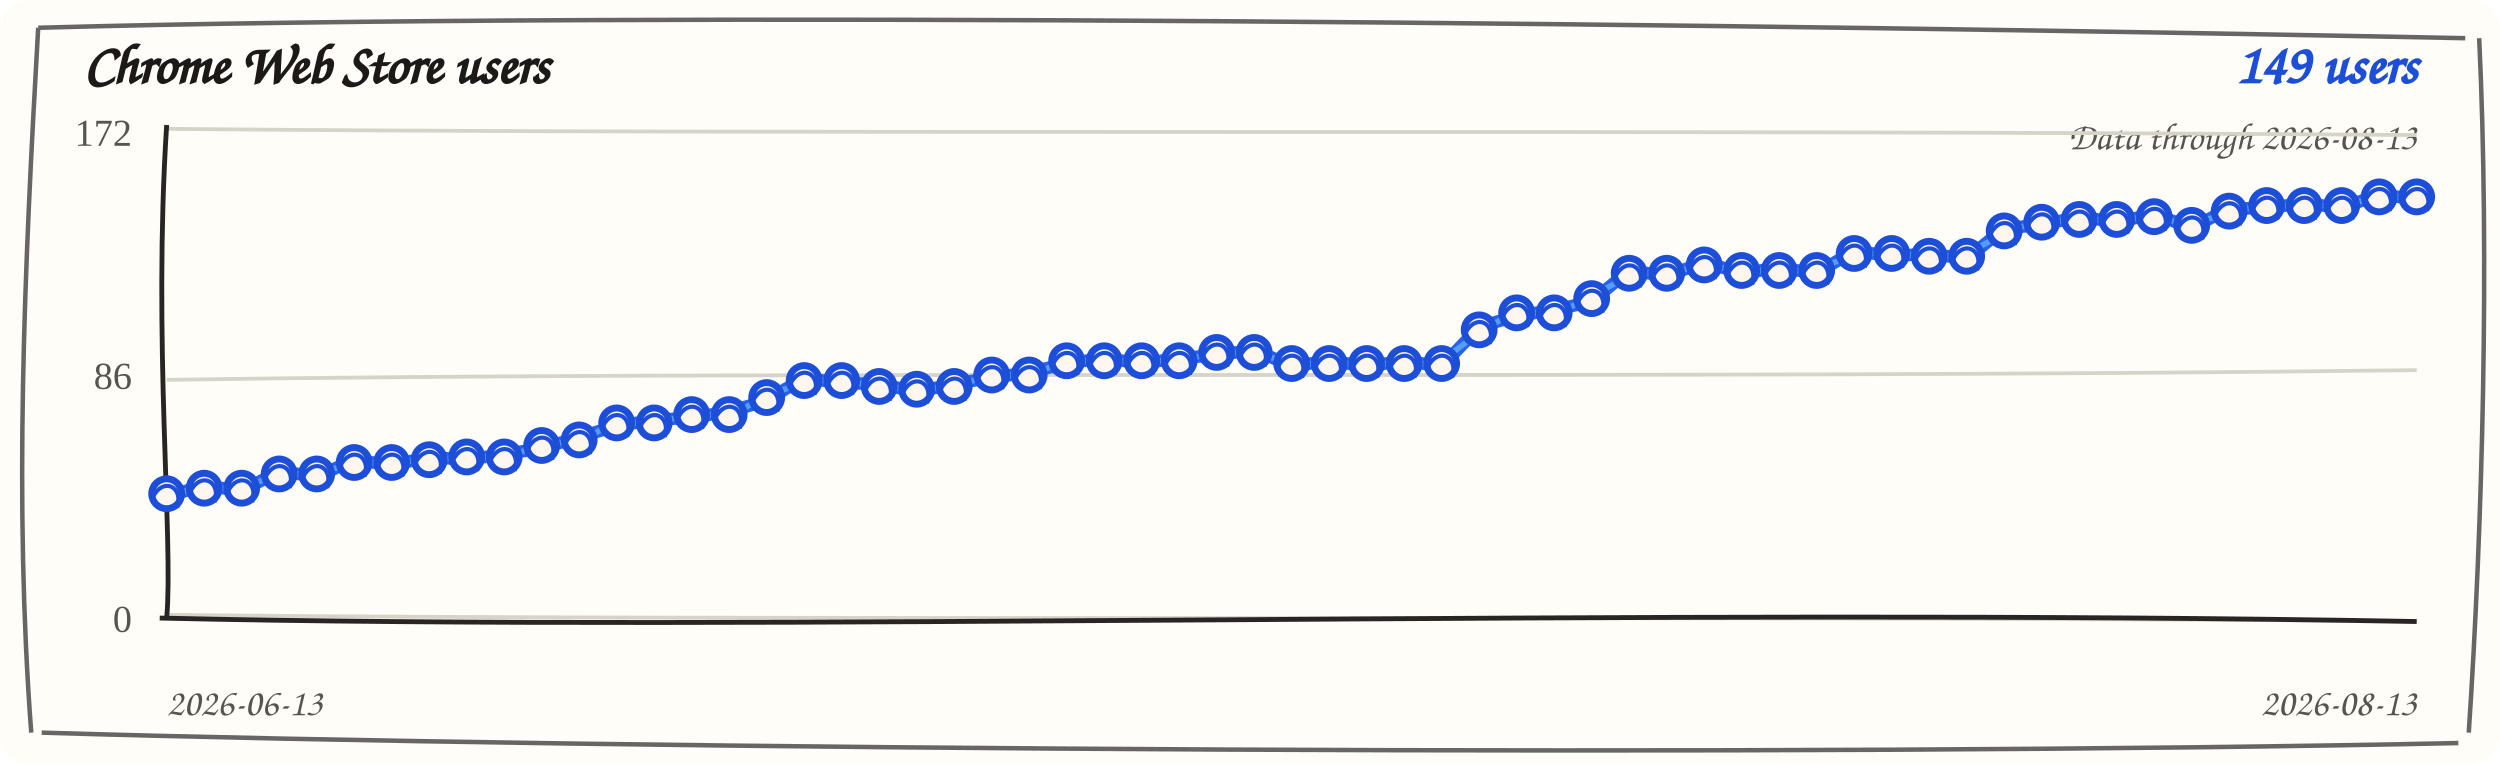
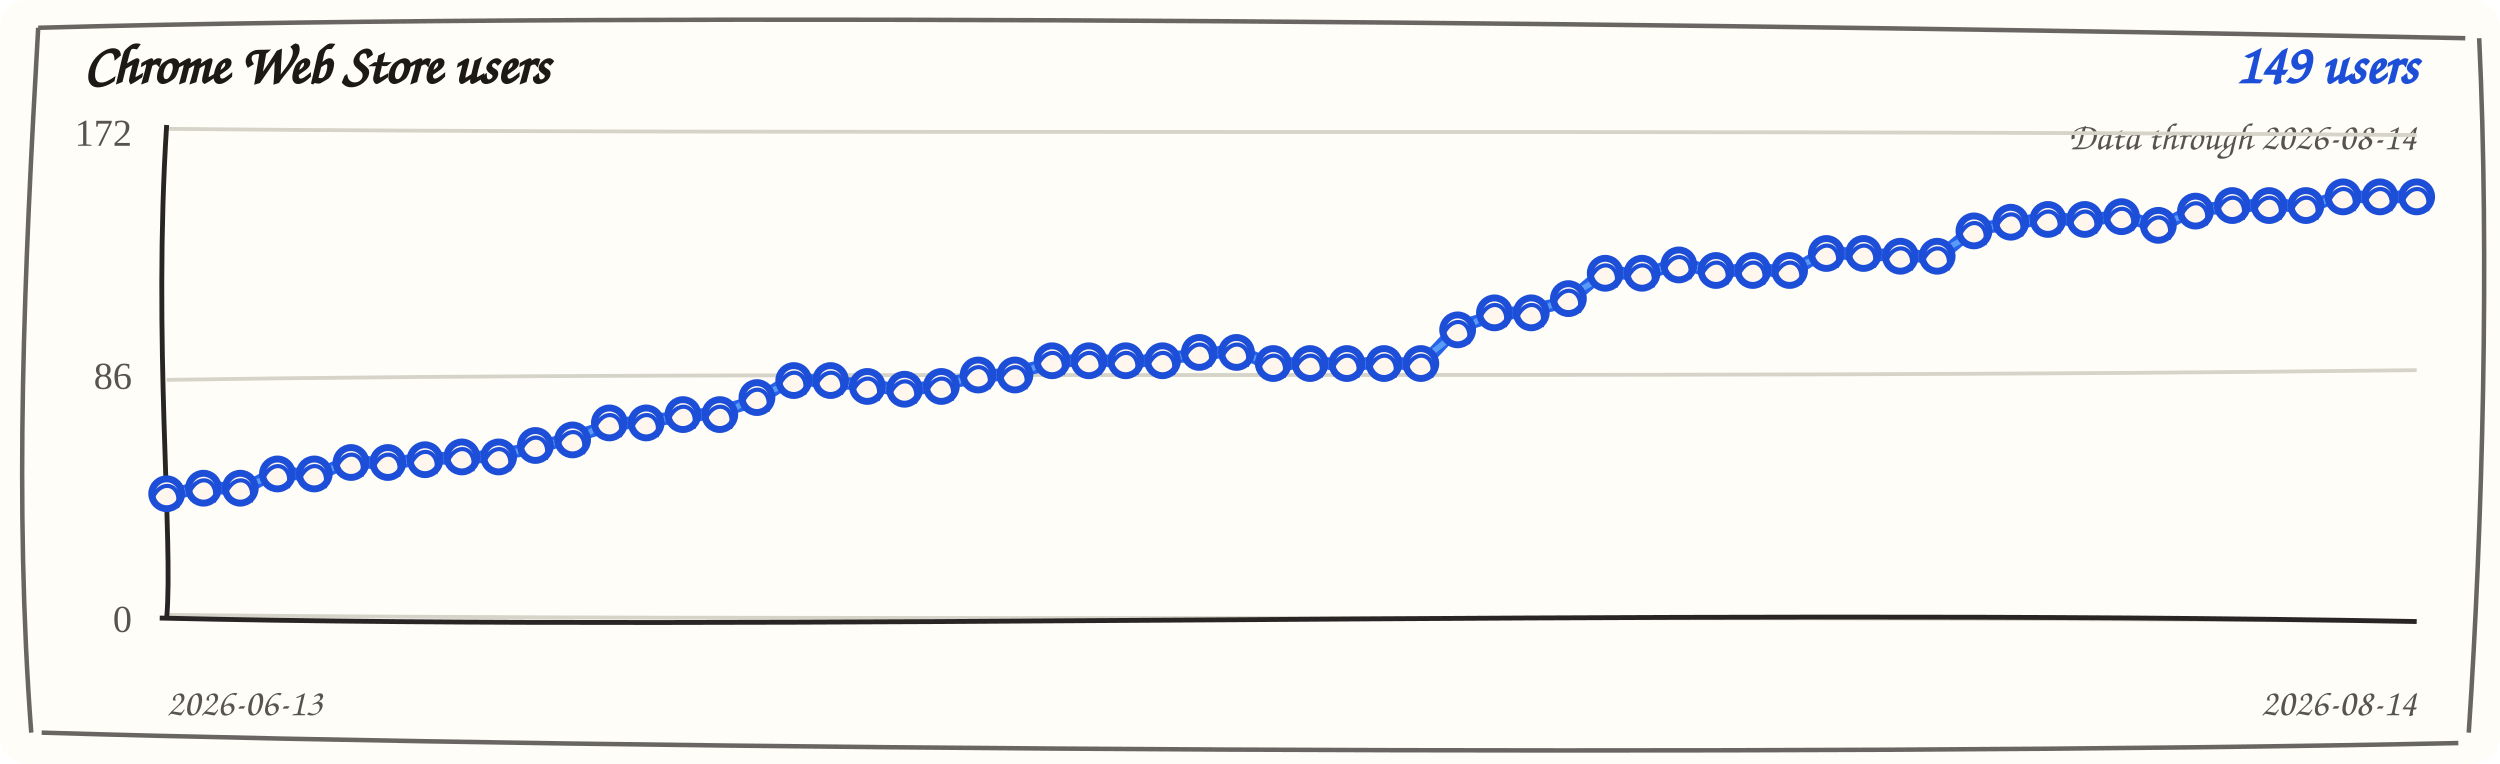
<svg xmlns="http://www.w3.org/2000/svg" width="720" height="220" viewBox="0 0 720 220" role="img" aria-label="Chrome Web Store users trend">
  <rect width="720" height="220" rx="8" fill="#fffdf7" />
  <path d="M 11 8 C 190 3, 512 7, 710 11 M 714 11 C 717 74, 715 151, 711 211 M 708 214 C 523 218, 177 216, 12 211 M 9 211 C 4 145, 7 78, 11 8" fill="none" stroke="#292524" stroke-width="1.3" opacity="0.7" />
  <text x="24" y="24" fill="#1c1917" font-family="'Comic Sans MS', 'Segoe Print', cursive" font-size="16" font-weight="700">Chrome Web Store users</text>
  <text x="696" y="24" fill="#1d4ed8" font-family="'Comic Sans MS', 'Segoe Print', cursive" font-size="16" font-weight="700" text-anchor="end">149 users</text>
-   <text x="696" y="43" fill="#57534e" font-family="'Comic Sans MS', 'Segoe Print', cursive" font-size="11" text-anchor="end">Data through 2026-08-13</text>
+   <text x="696" y="43" fill="#57534e" font-family="'Comic Sans MS', 'Segoe Print', cursive" font-size="11" text-anchor="end">Data through 2026-08-14</text>
  <g>
    <path d="M 48 37.1 C 228 38.9, 468 37.1, 696 38.9" fill="none" stroke="#d6d3c8" stroke-width="1.1" />
    <text x="38" y="42" text-anchor="end" fill="#57534e" font-size="11">172</text>
  </g>
  <g>
    <path d="M 48 109.4 C 228 106.6, 468 109.4, 696 106.6" fill="none" stroke="#d6d3c8" stroke-width="1.1" />
    <text x="38" y="112" text-anchor="end" fill="#57534e" font-size="11">86</text>
  </g>
  <g>
    <path d="M 48 177.1 C 228 178.9, 468 177.1, 696 178.9" fill="none" stroke="#d6d3c8" stroke-width="1.1" />
    <text x="38" y="182" text-anchor="end" fill="#57534e" font-size="11">0</text>
  </g>
  <path d="M 48 36 C 44 98, 50 156, 48 178" fill="none" stroke="#292524" stroke-width="1.4" />
  <path d="M 46 178 C 218 182, 478 175, 696 179" fill="none" stroke="#292524" stroke-width="1.4" />
-   <path d="M 48.0 143.0 L 58.8 139.8 L 69.6 141.4 L 80.4 135.7 L 91.2 137.3 L 102.0 132.4 L 112.8 134.0 L 123.6 131.6 L 134.4 132.4 L 145.2 130.8 L 156.0 129.1 L 166.8 125.9 L 177.6 122.6 L 188.4 121.0 L 199.2 120.2 L 210.0 118.6 L 220.8 115.3 L 231.6 108.8 L 242.4 110.4 L 253.2 110.5 L 264.0 112.9 L 274.8 110.5 L 285.6 108.8 L 296.4 107.2 L 307.2 104.7 L 318.0 103.1 L 328.8 104.7 L 339.6 103.1 L 350.4 102.3 L 361.2 100.7 L 372.0 105.5 L 382.8 103.9 L 393.6 105.5 L 404.4 103.9 L 415.2 105.5 L 426.0 94.2 L 436.8 90.9 L 447.6 89.3 L 458.4 86.8 L 469.2 77.9 L 480.0 79.5 L 490.8 75.5 L 501.6 78.7 L 512.4 77.1 L 523.2 78.7 L 534.0 72.2 L 544.8 73.8 L 555.6 73.0 L 566.4 74.6 L 577.2 65.7 L 588.0 64.8 L 598.8 62.4 L 609.6 64.0 L 620.4 61.6 L 631.2 65.7 L 642.0 60.0 L 652.8 60.0 L 663.6 58.4 L 674.4 60.0 L 685.2 55.9 L 696.0 57.5" fill="none" stroke="#2563eb" stroke-width="3.6" stroke-linecap="round" stroke-linejoin="round" />
-   <path d="M 48.0 141.5 L 58.8 141.3 L 69.6 139.9 L 80.4 137.2 L 91.2 135.8 L 102.0 133.9 L 112.8 132.5 L 123.6 133.1 L 134.4 130.9 L 145.2 132.3 L 156.0 127.6 L 166.8 127.4 L 177.6 121.1 L 188.4 122.5 L 199.2 118.7 L 210.0 120.1 L 220.8 113.8 L 231.6 110.3 L 242.4 108.9 L 253.2 112.0 L 264.0 111.4 L 274.8 112.0 L 285.6 107.3 L 296.4 108.7 L 307.2 103.2 L 318.0 104.6 L 328.8 103.2 L 339.6 104.6 L 350.4 100.8 L 361.2 102.2 L 372.0 104.0 L 382.8 105.4 L 393.6 104.0 L 404.4 105.4 L 415.2 104.0 L 426.0 95.7 L 436.8 89.4 L 447.6 90.8 L 458.4 85.3 L 469.2 79.4 L 480.0 78.0 L 490.8 77.0 L 501.6 77.2 L 512.4 78.6 L 523.2 77.2 L 534.0 73.7 L 544.8 72.3 L 555.6 74.5 L 566.4 73.1 L 577.2 67.2 L 588.0 63.3 L 598.8 63.9 L 609.6 62.5 L 620.4 63.1 L 631.2 64.2 L 642.0 61.5 L 652.8 58.5 L 663.6 59.9 L 674.4 58.5 L 685.2 57.4 L 696.0 56.0" fill="none" stroke="#60a5fa" stroke-width="1.6" stroke-linecap="round" stroke-linejoin="round" opacity="0.85" />
+   <path d="M 48.0 143.0 L 58.6 139.8 L 69.2 141.4 L 79.9 135.7 L 90.5 137.3 L 101.1 132.4 L 111.7 134.0 L 122.4 131.6 L 133.0 132.4 L 143.6 130.8 L 154.2 129.1 L 164.9 125.9 L 175.5 122.6 L 186.1 121.0 L 196.7 120.2 L 207.3 118.6 L 218.0 115.3 L 228.6 108.8 L 239.2 110.4 L 249.8 110.5 L 260.5 112.9 L 271.1 110.5 L 281.7 108.8 L 292.3 107.2 L 303.0 104.7 L 313.6 103.1 L 324.2 104.7 L 334.8 103.1 L 345.4 102.3 L 356.1 100.7 L 366.7 105.5 L 377.3 103.9 L 387.9 105.5 L 398.6 103.9 L 409.2 105.5 L 419.8 94.2 L 430.4 90.9 L 441.0 89.3 L 451.7 86.8 L 462.3 77.9 L 472.9 79.5 L 483.5 75.5 L 494.2 78.7 L 504.8 77.1 L 515.4 78.7 L 526.0 72.2 L 536.7 73.8 L 547.3 73.0 L 557.9 74.6 L 568.5 65.7 L 579.1 64.8 L 589.8 62.4 L 600.4 64.0 L 611.0 61.6 L 621.6 65.7 L 632.3 60.0 L 642.9 60.0 L 653.5 58.4 L 664.1 60.0 L 674.8 55.9 L 685.4 57.5 L 696.0 55.9" fill="none" stroke="#2563eb" stroke-width="3.6" stroke-linecap="round" stroke-linejoin="round" />
+   <path d="M 48.0 141.5 L 58.6 141.3 L 69.2 139.9 L 79.9 137.2 L 90.5 135.8 L 101.1 133.9 L 111.7 132.5 L 122.4 133.1 L 133.0 130.9 L 143.6 132.3 L 154.2 127.6 L 164.9 127.4 L 175.5 121.1 L 186.1 122.5 L 196.7 118.7 L 207.3 120.1 L 218.0 113.8 L 228.6 110.3 L 239.2 108.9 L 249.8 112.0 L 260.5 111.4 L 271.1 112.0 L 281.7 107.3 L 292.3 108.7 L 303.0 103.2 L 313.6 104.6 L 324.2 103.2 L 334.8 104.6 L 345.4 100.8 L 356.1 102.2 L 366.7 104.0 L 377.3 105.4 L 387.9 104.0 L 398.6 105.4 L 409.2 104.0 L 419.8 95.7 L 430.4 89.4 L 441.0 90.8 L 451.7 85.3 L 462.3 79.4 L 472.9 78.0 L 483.5 77.0 L 494.2 77.2 L 504.8 78.6 L 515.4 77.2 L 526.0 73.7 L 536.7 72.3 L 547.3 74.5 L 557.9 73.1 L 568.5 67.2 L 579.1 63.3 L 589.8 63.9 L 600.4 62.5 L 611.0 63.1 L 621.6 64.2 L 632.3 61.5 L 642.9 58.5 L 653.5 59.9 L 664.1 58.5 L 674.8 57.4 L 685.4 56.0 L 696.0 57.4" fill="none" stroke="#60a5fa" stroke-width="1.6" stroke-linecap="round" stroke-linejoin="round" opacity="0.85" />
  <g>
    <circle cx="48.0" cy="142.2" r="4.3" fill="#fff7ed" stroke="#1d4ed8" stroke-width="2" />
    <path d="M 44.0 143.2 C 47.0 137.2, 53.0 140.2, 51.0 146.2" fill="none" stroke="#1d4ed8" stroke-width="1.2" />
  </g>
  <g>
-     <circle cx="58.8" cy="140.6" r="4.3" fill="#fff7ed" stroke="#1d4ed8" stroke-width="2" />
-     <path d="M 54.8 141.6 C 57.8 135.6, 63.8 138.6, 61.8 144.6" fill="none" stroke="#1d4ed8" stroke-width="1.2" />
-   </g>
-   <g>
-     <circle cx="69.6" cy="140.6" r="4.3" fill="#fff7ed" stroke="#1d4ed8" stroke-width="2" />
-     <path d="M 65.6 141.6 C 68.6 135.6, 74.6 138.6, 72.6 144.6" fill="none" stroke="#1d4ed8" stroke-width="1.2" />
-   </g>
-   <g>
-     <circle cx="80.4" cy="136.5" r="4.3" fill="#fff7ed" stroke="#1d4ed8" stroke-width="2" />
-     <path d="M 76.4 137.5 C 79.4 131.5, 85.4 134.5, 83.4 140.5" fill="none" stroke="#1d4ed8" stroke-width="1.2" />
-   </g>
-   <g>
-     <circle cx="91.2" cy="136.5" r="4.3" fill="#fff7ed" stroke="#1d4ed8" stroke-width="2" />
-     <path d="M 87.2 137.5 C 90.2 131.5, 96.2 134.5, 94.2 140.5" fill="none" stroke="#1d4ed8" stroke-width="1.2" />
-   </g>
-   <g>
-     <circle cx="102.0" cy="133.2" r="4.3" fill="#fff7ed" stroke="#1d4ed8" stroke-width="2" />
-     <path d="M 98.0 134.2 C 101.0 128.2, 107.0 131.2, 105.0 137.2" fill="none" stroke="#1d4ed8" stroke-width="1.2" />
-   </g>
-   <g>
-     <circle cx="112.8" cy="133.2" r="4.3" fill="#fff7ed" stroke="#1d4ed8" stroke-width="2" />
-     <path d="M 108.8 134.2 C 111.8 128.2, 117.8 131.2, 115.8 137.2" fill="none" stroke="#1d4ed8" stroke-width="1.2" />
-   </g>
-   <g>
-     <circle cx="123.6" cy="132.4" r="4.3" fill="#fff7ed" stroke="#1d4ed8" stroke-width="2" />
-     <path d="M 119.6 133.4 C 122.6 127.4, 128.6 130.4, 126.6 136.4" fill="none" stroke="#1d4ed8" stroke-width="1.2" />
-   </g>
-   <g>
-     <circle cx="134.4" cy="131.6" r="4.3" fill="#fff7ed" stroke="#1d4ed8" stroke-width="2" />
-     <path d="M 130.4 132.6 C 133.4 126.6, 139.4 129.6, 137.4 135.6" fill="none" stroke="#1d4ed8" stroke-width="1.2" />
-   </g>
-   <g>
-     <circle cx="145.2" cy="131.6" r="4.3" fill="#fff7ed" stroke="#1d4ed8" stroke-width="2" />
-     <path d="M 141.2 132.6 C 144.2 126.6, 150.2 129.6, 148.2 135.6" fill="none" stroke="#1d4ed8" stroke-width="1.2" />
-   </g>
-   <g>
-     <circle cx="156.0" cy="128.3" r="4.3" fill="#fff7ed" stroke="#1d4ed8" stroke-width="2" />
-     <path d="M 152.0 129.3 C 155.0 123.3, 161.0 126.3, 159.0 132.3" fill="none" stroke="#1d4ed8" stroke-width="1.2" />
-   </g>
-   <g>
-     <circle cx="166.8" cy="126.7" r="4.3" fill="#fff7ed" stroke="#1d4ed8" stroke-width="2" />
-     <path d="M 162.8 127.7 C 165.8 121.7, 171.8 124.7, 169.8 130.7" fill="none" stroke="#1d4ed8" stroke-width="1.2" />
-   </g>
-   <g>
-     <circle cx="177.6" cy="121.8" r="4.3" fill="#fff7ed" stroke="#1d4ed8" stroke-width="2" />
-     <path d="M 173.6 122.8 C 176.6 116.8, 182.6 119.8, 180.6 125.8" fill="none" stroke="#1d4ed8" stroke-width="1.2" />
-   </g>
-   <g>
-     <circle cx="188.4" cy="121.8" r="4.3" fill="#fff7ed" stroke="#1d4ed8" stroke-width="2" />
-     <path d="M 184.4 122.8 C 187.4 116.8, 193.4 119.8, 191.4 125.8" fill="none" stroke="#1d4ed8" stroke-width="1.2" />
-   </g>
-   <g>
-     <circle cx="199.2" cy="119.4" r="4.3" fill="#fff7ed" stroke="#1d4ed8" stroke-width="2" />
-     <path d="M 195.2 120.4 C 198.2 114.4, 204.2 117.4, 202.2 123.4" fill="none" stroke="#1d4ed8" stroke-width="1.2" />
-   </g>
-   <g>
-     <circle cx="210.0" cy="119.4" r="4.3" fill="#fff7ed" stroke="#1d4ed8" stroke-width="2" />
-     <path d="M 206.0 120.4 C 209.0 114.4, 215.0 117.4, 213.0 123.4" fill="none" stroke="#1d4ed8" stroke-width="1.2" />
-   </g>
-   <g>
-     <circle cx="220.8" cy="114.5" r="4.3" fill="#fff7ed" stroke="#1d4ed8" stroke-width="2" />
-     <path d="M 216.8 115.5 C 219.8 109.5, 225.8 112.5, 223.8 118.5" fill="none" stroke="#1d4ed8" stroke-width="1.2" />
-   </g>
-   <g>
-     <circle cx="231.6" cy="109.6" r="4.3" fill="#fff7ed" stroke="#1d4ed8" stroke-width="2" />
-     <path d="M 227.6 110.6 C 230.6 104.6, 236.6 107.6, 234.6 113.6" fill="none" stroke="#1d4ed8" stroke-width="1.2" />
-   </g>
-   <g>
-     <circle cx="242.4" cy="109.6" r="4.3" fill="#fff7ed" stroke="#1d4ed8" stroke-width="2" />
-     <path d="M 238.4 110.6 C 241.4 104.6, 247.4 107.6, 245.4 113.6" fill="none" stroke="#1d4ed8" stroke-width="1.2" />
-   </g>
-   <g>
-     <circle cx="253.2" cy="111.3" r="4.3" fill="#fff7ed" stroke="#1d4ed8" stroke-width="2" />
-     <path d="M 249.2 112.3 C 252.2 106.3, 258.2 109.3, 256.2 115.3" fill="none" stroke="#1d4ed8" stroke-width="1.2" />
-   </g>
-   <g>
-     <circle cx="264.0" cy="112.1" r="4.3" fill="#fff7ed" stroke="#1d4ed8" stroke-width="2" />
-     <path d="M 260.0 113.1 C 263.0 107.1, 269.0 110.1, 267.0 116.1" fill="none" stroke="#1d4ed8" stroke-width="1.2" />
-   </g>
-   <g>
-     <circle cx="274.8" cy="111.3" r="4.3" fill="#fff7ed" stroke="#1d4ed8" stroke-width="2" />
-     <path d="M 270.8 112.3 C 273.8 106.3, 279.8 109.3, 277.8 115.3" fill="none" stroke="#1d4ed8" stroke-width="1.2" />
-   </g>
-   <g>
-     <circle cx="285.6" cy="108.0" r="4.3" fill="#fff7ed" stroke="#1d4ed8" stroke-width="2" />
-     <path d="M 281.6 109.0 C 284.6 103.0, 290.6 106.0, 288.6 112.0" fill="none" stroke="#1d4ed8" stroke-width="1.2" />
-   </g>
-   <g>
-     <circle cx="296.4" cy="108.0" r="4.3" fill="#fff7ed" stroke="#1d4ed8" stroke-width="2" />
-     <path d="M 292.4 109.0 C 295.4 103.0, 301.4 106.0, 299.4 112.0" fill="none" stroke="#1d4ed8" stroke-width="1.2" />
-   </g>
-   <g>
-     <circle cx="307.2" cy="103.9" r="4.3" fill="#fff7ed" stroke="#1d4ed8" stroke-width="2" />
-     <path d="M 303.2 104.9 C 306.2 98.9, 312.2 101.9, 310.2 107.9" fill="none" stroke="#1d4ed8" stroke-width="1.2" />
-   </g>
-   <g>
-     <circle cx="318.0" cy="103.9" r="4.3" fill="#fff7ed" stroke="#1d4ed8" stroke-width="2" />
-     <path d="M 314.0 104.9 C 317.0 98.9, 323.0 101.9, 321.0 107.9" fill="none" stroke="#1d4ed8" stroke-width="1.2" />
-   </g>
-   <g>
-     <circle cx="328.8" cy="103.9" r="4.3" fill="#fff7ed" stroke="#1d4ed8" stroke-width="2" />
-     <path d="M 324.8 104.9 C 327.8 98.9, 333.8 101.9, 331.8 107.9" fill="none" stroke="#1d4ed8" stroke-width="1.2" />
-   </g>
-   <g>
-     <circle cx="339.6" cy="103.9" r="4.3" fill="#fff7ed" stroke="#1d4ed8" stroke-width="2" />
-     <path d="M 335.6 104.9 C 338.6 98.9, 344.6 101.9, 342.6 107.9" fill="none" stroke="#1d4ed8" stroke-width="1.2" />
-   </g>
-   <g>
-     <circle cx="350.4" cy="101.5" r="4.3" fill="#fff7ed" stroke="#1d4ed8" stroke-width="2" />
-     <path d="M 346.4 102.5 C 349.4 96.5, 355.4 99.5, 353.4 105.5" fill="none" stroke="#1d4ed8" stroke-width="1.2" />
-   </g>
-   <g>
-     <circle cx="361.2" cy="101.5" r="4.3" fill="#fff7ed" stroke="#1d4ed8" stroke-width="2" />
-     <path d="M 357.2 102.5 C 360.2 96.5, 366.2 99.5, 364.2 105.5" fill="none" stroke="#1d4ed8" stroke-width="1.2" />
-   </g>
-   <g>
-     <circle cx="372.0" cy="104.7" r="4.3" fill="#fff7ed" stroke="#1d4ed8" stroke-width="2" />
-     <path d="M 368.0 105.7 C 371.0 99.7, 377.0 102.7, 375.0 108.7" fill="none" stroke="#1d4ed8" stroke-width="1.2" />
-   </g>
-   <g>
-     <circle cx="382.8" cy="104.7" r="4.3" fill="#fff7ed" stroke="#1d4ed8" stroke-width="2" />
-     <path d="M 378.8 105.7 C 381.8 99.7, 387.8 102.7, 385.8 108.7" fill="none" stroke="#1d4ed8" stroke-width="1.2" />
-   </g>
-   <g>
-     <circle cx="393.6" cy="104.7" r="4.3" fill="#fff7ed" stroke="#1d4ed8" stroke-width="2" />
-     <path d="M 389.6 105.7 C 392.6 99.7, 398.6 102.7, 396.6 108.7" fill="none" stroke="#1d4ed8" stroke-width="1.2" />
-   </g>
-   <g>
-     <circle cx="404.4" cy="104.7" r="4.3" fill="#fff7ed" stroke="#1d4ed8" stroke-width="2" />
-     <path d="M 400.4 105.7 C 403.4 99.7, 409.4 102.7, 407.4 108.7" fill="none" stroke="#1d4ed8" stroke-width="1.2" />
-   </g>
-   <g>
-     <circle cx="415.2" cy="104.7" r="4.3" fill="#fff7ed" stroke="#1d4ed8" stroke-width="2" />
-     <path d="M 411.2 105.7 C 414.2 99.7, 420.2 102.7, 418.2 108.7" fill="none" stroke="#1d4ed8" stroke-width="1.2" />
-   </g>
-   <g>
-     <circle cx="426.0" cy="95.0" r="4.3" fill="#fff7ed" stroke="#1d4ed8" stroke-width="2" />
-     <path d="M 422.0 96.0 C 425.0 90.0, 431.0 93.0, 429.0 99.0" fill="none" stroke="#1d4ed8" stroke-width="1.2" />
-   </g>
-   <g>
-     <circle cx="436.8" cy="90.1" r="4.3" fill="#fff7ed" stroke="#1d4ed8" stroke-width="2" />
-     <path d="M 432.8 91.1 C 435.8 85.1, 441.8 88.1, 439.8 94.1" fill="none" stroke="#1d4ed8" stroke-width="1.2" />
-   </g>
-   <g>
-     <circle cx="447.6" cy="90.1" r="4.3" fill="#fff7ed" stroke="#1d4ed8" stroke-width="2" />
-     <path d="M 443.6 91.1 C 446.6 85.1, 452.6 88.1, 450.6 94.1" fill="none" stroke="#1d4ed8" stroke-width="1.2" />
-   </g>
-   <g>
-     <circle cx="458.4" cy="86.0" r="4.3" fill="#fff7ed" stroke="#1d4ed8" stroke-width="2" />
-     <path d="M 454.4 87.0 C 457.4 81.0, 463.4 84.0, 461.4 90.0" fill="none" stroke="#1d4ed8" stroke-width="1.2" />
-   </g>
-   <g>
-     <circle cx="469.2" cy="78.7" r="4.3" fill="#fff7ed" stroke="#1d4ed8" stroke-width="2" />
-     <path d="M 465.2 79.7 C 468.2 73.7, 474.2 76.7, 472.2 82.7" fill="none" stroke="#1d4ed8" stroke-width="1.2" />
-   </g>
-   <g>
-     <circle cx="480.0" cy="78.7" r="4.3" fill="#fff7ed" stroke="#1d4ed8" stroke-width="2" />
-     <path d="M 476.0 79.7 C 479.0 73.7, 485.0 76.7, 483.0 82.7" fill="none" stroke="#1d4ed8" stroke-width="1.2" />
-   </g>
-   <g>
-     <circle cx="490.8" cy="76.3" r="4.3" fill="#fff7ed" stroke="#1d4ed8" stroke-width="2" />
-     <path d="M 486.8 77.3 C 489.8 71.3, 495.8 74.3, 493.8 80.3" fill="none" stroke="#1d4ed8" stroke-width="1.2" />
-   </g>
-   <g>
-     <circle cx="501.6" cy="77.9" r="4.3" fill="#fff7ed" stroke="#1d4ed8" stroke-width="2" />
-     <path d="M 497.6 78.9 C 500.6 72.9, 506.6 75.9, 504.6 81.9" fill="none" stroke="#1d4ed8" stroke-width="1.2" />
-   </g>
-   <g>
-     <circle cx="512.4" cy="77.9" r="4.3" fill="#fff7ed" stroke="#1d4ed8" stroke-width="2" />
-     <path d="M 508.4 78.9 C 511.4 72.9, 517.4 75.9, 515.4 81.9" fill="none" stroke="#1d4ed8" stroke-width="1.2" />
-   </g>
-   <g>
-     <circle cx="523.2" cy="77.9" r="4.3" fill="#fff7ed" stroke="#1d4ed8" stroke-width="2" />
-     <path d="M 519.2 78.9 C 522.2 72.9, 528.2 75.9, 526.2 81.9" fill="none" stroke="#1d4ed8" stroke-width="1.2" />
-   </g>
-   <g>
-     <circle cx="534.0" cy="73.0" r="4.3" fill="#fff7ed" stroke="#1d4ed8" stroke-width="2" />
-     <path d="M 530.0 74.0 C 533.0 68.0, 539.0 71.0, 537.0 77.0" fill="none" stroke="#1d4ed8" stroke-width="1.2" />
-   </g>
-   <g>
-     <circle cx="544.8" cy="73.0" r="4.3" fill="#fff7ed" stroke="#1d4ed8" stroke-width="2" />
-     <path d="M 540.8 74.0 C 543.8 68.0, 549.8 71.0, 547.8 77.0" fill="none" stroke="#1d4ed8" stroke-width="1.2" />
-   </g>
-   <g>
-     <circle cx="555.6" cy="73.8" r="4.3" fill="#fff7ed" stroke="#1d4ed8" stroke-width="2" />
-     <path d="M 551.6 74.8 C 554.6 68.8, 560.6 71.8, 558.6 77.8" fill="none" stroke="#1d4ed8" stroke-width="1.2" />
-   </g>
-   <g>
-     <circle cx="566.4" cy="73.8" r="4.3" fill="#fff7ed" stroke="#1d4ed8" stroke-width="2" />
-     <path d="M 562.4 74.8 C 565.4 68.8, 571.4 71.8, 569.4 77.8" fill="none" stroke="#1d4ed8" stroke-width="1.2" />
-   </g>
-   <g>
-     <circle cx="577.2" cy="66.5" r="4.3" fill="#fff7ed" stroke="#1d4ed8" stroke-width="2" />
-     <path d="M 573.2 67.5 C 576.2 61.5, 582.2 64.5, 580.2 70.5" fill="none" stroke="#1d4ed8" stroke-width="1.2" />
-   </g>
-   <g>
-     <circle cx="588.0" cy="64.0" r="4.3" fill="#fff7ed" stroke="#1d4ed8" stroke-width="2" />
-     <path d="M 584.0 65.0 C 587.0 59.0, 593.0 62.0, 591.0 68.0" fill="none" stroke="#1d4ed8" stroke-width="1.2" />
-   </g>
-   <g>
-     <circle cx="598.8" cy="63.2" r="4.3" fill="#fff7ed" stroke="#1d4ed8" stroke-width="2" />
-     <path d="M 594.8 64.2 C 597.8 58.2, 603.8 61.2, 601.8 67.2" fill="none" stroke="#1d4ed8" stroke-width="1.2" />
-   </g>
-   <g>
-     <circle cx="609.6" cy="63.2" r="4.3" fill="#fff7ed" stroke="#1d4ed8" stroke-width="2" />
-     <path d="M 605.6 64.2 C 608.6 58.2, 614.6 61.2, 612.6 67.2" fill="none" stroke="#1d4ed8" stroke-width="1.2" />
-   </g>
-   <g>
-     <circle cx="620.4" cy="62.4" r="4.3" fill="#fff7ed" stroke="#1d4ed8" stroke-width="2" />
-     <path d="M 616.4 63.4 C 619.4 57.4, 625.4 60.4, 623.4 66.4" fill="none" stroke="#1d4ed8" stroke-width="1.2" />
-   </g>
-   <g>
-     <circle cx="631.2" cy="64.9" r="4.3" fill="#fff7ed" stroke="#1d4ed8" stroke-width="2" />
-     <path d="M 627.2 65.9 C 630.2 59.9, 636.2 62.9, 634.2 68.9" fill="none" stroke="#1d4ed8" stroke-width="1.2" />
-   </g>
-   <g>
-     <circle cx="642.0" cy="60.8" r="4.3" fill="#fff7ed" stroke="#1d4ed8" stroke-width="2" />
-     <path d="M 638.0 61.8 C 641.0 55.8, 647.0 58.8, 645.0 64.8" fill="none" stroke="#1d4ed8" stroke-width="1.2" />
-   </g>
-   <g>
-     <circle cx="652.8" cy="59.2" r="4.3" fill="#fff7ed" stroke="#1d4ed8" stroke-width="2" />
-     <path d="M 648.8 60.2 C 651.8 54.2, 657.8 57.2, 655.8 63.2" fill="none" stroke="#1d4ed8" stroke-width="1.2" />
-   </g>
-   <g>
-     <circle cx="663.6" cy="59.2" r="4.3" fill="#fff7ed" stroke="#1d4ed8" stroke-width="2" />
-     <path d="M 659.6 60.2 C 662.6 54.2, 668.6 57.2, 666.6 63.2" fill="none" stroke="#1d4ed8" stroke-width="1.2" />
-   </g>
-   <g>
-     <circle cx="674.4" cy="59.2" r="4.3" fill="#fff7ed" stroke="#1d4ed8" stroke-width="2" />
-     <path d="M 670.4 60.2 C 673.4 54.2, 679.4 57.2, 677.4 63.2" fill="none" stroke="#1d4ed8" stroke-width="1.2" />
-   </g>
-   <g>
-     <circle cx="685.2" cy="56.7" r="4.3" fill="#fff7ed" stroke="#1d4ed8" stroke-width="2" />
-     <path d="M 681.2 57.7 C 684.2 51.7, 690.2 54.7, 688.2 60.7" fill="none" stroke="#1d4ed8" stroke-width="1.2" />
+     <circle cx="58.6" cy="140.6" r="4.3" fill="#fff7ed" stroke="#1d4ed8" stroke-width="2" />
+     <path d="M 54.6 141.6 C 57.6 135.6, 63.6 138.6, 61.6 144.6" fill="none" stroke="#1d4ed8" stroke-width="1.2" />
+   </g>
+   <g>
+     <circle cx="69.2" cy="140.6" r="4.3" fill="#fff7ed" stroke="#1d4ed8" stroke-width="2" />
+     <path d="M 65.2 141.6 C 68.2 135.6, 74.2 138.6, 72.2 144.6" fill="none" stroke="#1d4ed8" stroke-width="1.2" />
+   </g>
+   <g>
+     <circle cx="79.9" cy="136.5" r="4.3" fill="#fff7ed" stroke="#1d4ed8" stroke-width="2" />
+     <path d="M 75.9 137.5 C 78.9 131.5, 84.9 134.5, 82.9 140.5" fill="none" stroke="#1d4ed8" stroke-width="1.2" />
+   </g>
+   <g>
+     <circle cx="90.5" cy="136.5" r="4.3" fill="#fff7ed" stroke="#1d4ed8" stroke-width="2" />
+     <path d="M 86.5 137.5 C 89.5 131.5, 95.5 134.5, 93.5 140.5" fill="none" stroke="#1d4ed8" stroke-width="1.2" />
+   </g>
+   <g>
+     <circle cx="101.1" cy="133.2" r="4.3" fill="#fff7ed" stroke="#1d4ed8" stroke-width="2" />
+     <path d="M 97.1 134.2 C 100.1 128.2, 106.1 131.2, 104.1 137.2" fill="none" stroke="#1d4ed8" stroke-width="1.2" />
+   </g>
+   <g>
+     <circle cx="111.7" cy="133.2" r="4.3" fill="#fff7ed" stroke="#1d4ed8" stroke-width="2" />
+     <path d="M 107.7 134.2 C 110.7 128.2, 116.7 131.2, 114.7 137.2" fill="none" stroke="#1d4ed8" stroke-width="1.2" />
+   </g>
+   <g>
+     <circle cx="122.4" cy="132.4" r="4.3" fill="#fff7ed" stroke="#1d4ed8" stroke-width="2" />
+     <path d="M 118.4 133.4 C 121.4 127.4, 127.4 130.4, 125.4 136.4" fill="none" stroke="#1d4ed8" stroke-width="1.2" />
+   </g>
+   <g>
+     <circle cx="133.0" cy="131.6" r="4.3" fill="#fff7ed" stroke="#1d4ed8" stroke-width="2" />
+     <path d="M 129.0 132.6 C 132.0 126.6, 138.0 129.6, 136.0 135.6" fill="none" stroke="#1d4ed8" stroke-width="1.2" />
+   </g>
+   <g>
+     <circle cx="143.6" cy="131.6" r="4.3" fill="#fff7ed" stroke="#1d4ed8" stroke-width="2" />
+     <path d="M 139.6 132.6 C 142.6 126.6, 148.6 129.6, 146.6 135.6" fill="none" stroke="#1d4ed8" stroke-width="1.2" />
+   </g>
+   <g>
+     <circle cx="154.2" cy="128.3" r="4.3" fill="#fff7ed" stroke="#1d4ed8" stroke-width="2" />
+     <path d="M 150.2 129.3 C 153.2 123.3, 159.2 126.3, 157.2 132.3" fill="none" stroke="#1d4ed8" stroke-width="1.2" />
+   </g>
+   <g>
+     <circle cx="164.9" cy="126.7" r="4.3" fill="#fff7ed" stroke="#1d4ed8" stroke-width="2" />
+     <path d="M 160.9 127.7 C 163.9 121.7, 169.9 124.7, 167.9 130.7" fill="none" stroke="#1d4ed8" stroke-width="1.2" />
+   </g>
+   <g>
+     <circle cx="175.5" cy="121.8" r="4.3" fill="#fff7ed" stroke="#1d4ed8" stroke-width="2" />
+     <path d="M 171.5 122.8 C 174.5 116.8, 180.5 119.8, 178.5 125.8" fill="none" stroke="#1d4ed8" stroke-width="1.2" />
+   </g>
+   <g>
+     <circle cx="186.1" cy="121.8" r="4.3" fill="#fff7ed" stroke="#1d4ed8" stroke-width="2" />
+     <path d="M 182.1 122.8 C 185.1 116.8, 191.1 119.8, 189.1 125.8" fill="none" stroke="#1d4ed8" stroke-width="1.2" />
+   </g>
+   <g>
+     <circle cx="196.7" cy="119.4" r="4.3" fill="#fff7ed" stroke="#1d4ed8" stroke-width="2" />
+     <path d="M 192.7 120.4 C 195.7 114.4, 201.7 117.4, 199.7 123.4" fill="none" stroke="#1d4ed8" stroke-width="1.2" />
+   </g>
+   <g>
+     <circle cx="207.3" cy="119.4" r="4.3" fill="#fff7ed" stroke="#1d4ed8" stroke-width="2" />
+     <path d="M 203.3 120.4 C 206.3 114.4, 212.3 117.4, 210.3 123.4" fill="none" stroke="#1d4ed8" stroke-width="1.2" />
+   </g>
+   <g>
+     <circle cx="218.0" cy="114.5" r="4.3" fill="#fff7ed" stroke="#1d4ed8" stroke-width="2" />
+     <path d="M 214.0 115.5 C 217.0 109.5, 223.0 112.5, 221.0 118.5" fill="none" stroke="#1d4ed8" stroke-width="1.2" />
+   </g>
+   <g>
+     <circle cx="228.6" cy="109.6" r="4.3" fill="#fff7ed" stroke="#1d4ed8" stroke-width="2" />
+     <path d="M 224.6 110.6 C 227.6 104.6, 233.6 107.6, 231.6 113.6" fill="none" stroke="#1d4ed8" stroke-width="1.2" />
+   </g>
+   <g>
+     <circle cx="239.2" cy="109.6" r="4.3" fill="#fff7ed" stroke="#1d4ed8" stroke-width="2" />
+     <path d="M 235.2 110.6 C 238.2 104.6, 244.2 107.6, 242.2 113.6" fill="none" stroke="#1d4ed8" stroke-width="1.2" />
+   </g>
+   <g>
+     <circle cx="249.8" cy="111.3" r="4.3" fill="#fff7ed" stroke="#1d4ed8" stroke-width="2" />
+     <path d="M 245.8 112.3 C 248.8 106.3, 254.8 109.3, 252.8 115.3" fill="none" stroke="#1d4ed8" stroke-width="1.2" />
+   </g>
+   <g>
+     <circle cx="260.5" cy="112.1" r="4.3" fill="#fff7ed" stroke="#1d4ed8" stroke-width="2" />
+     <path d="M 256.5 113.1 C 259.5 107.1, 265.5 110.1, 263.5 116.1" fill="none" stroke="#1d4ed8" stroke-width="1.2" />
+   </g>
+   <g>
+     <circle cx="271.1" cy="111.3" r="4.3" fill="#fff7ed" stroke="#1d4ed8" stroke-width="2" />
+     <path d="M 267.1 112.3 C 270.1 106.3, 276.1 109.3, 274.1 115.3" fill="none" stroke="#1d4ed8" stroke-width="1.2" />
+   </g>
+   <g>
+     <circle cx="281.7" cy="108.0" r="4.3" fill="#fff7ed" stroke="#1d4ed8" stroke-width="2" />
+     <path d="M 277.7 109.0 C 280.7 103.0, 286.7 106.0, 284.7 112.0" fill="none" stroke="#1d4ed8" stroke-width="1.2" />
+   </g>
+   <g>
+     <circle cx="292.3" cy="108.0" r="4.3" fill="#fff7ed" stroke="#1d4ed8" stroke-width="2" />
+     <path d="M 288.3 109.0 C 291.3 103.0, 297.3 106.0, 295.3 112.0" fill="none" stroke="#1d4ed8" stroke-width="1.2" />
+   </g>
+   <g>
+     <circle cx="303.0" cy="103.9" r="4.3" fill="#fff7ed" stroke="#1d4ed8" stroke-width="2" />
+     <path d="M 299.0 104.9 C 302.0 98.9, 308.0 101.9, 306.0 107.9" fill="none" stroke="#1d4ed8" stroke-width="1.2" />
+   </g>
+   <g>
+     <circle cx="313.6" cy="103.9" r="4.3" fill="#fff7ed" stroke="#1d4ed8" stroke-width="2" />
+     <path d="M 309.6 104.9 C 312.6 98.9, 318.6 101.9, 316.6 107.9" fill="none" stroke="#1d4ed8" stroke-width="1.2" />
+   </g>
+   <g>
+     <circle cx="324.2" cy="103.9" r="4.3" fill="#fff7ed" stroke="#1d4ed8" stroke-width="2" />
+     <path d="M 320.2 104.9 C 323.2 98.9, 329.2 101.9, 327.2 107.9" fill="none" stroke="#1d4ed8" stroke-width="1.2" />
+   </g>
+   <g>
+     <circle cx="334.8" cy="103.9" r="4.3" fill="#fff7ed" stroke="#1d4ed8" stroke-width="2" />
+     <path d="M 330.8 104.9 C 333.8 98.9, 339.8 101.9, 337.8 107.9" fill="none" stroke="#1d4ed8" stroke-width="1.2" />
+   </g>
+   <g>
+     <circle cx="345.4" cy="101.5" r="4.3" fill="#fff7ed" stroke="#1d4ed8" stroke-width="2" />
+     <path d="M 341.4 102.5 C 344.4 96.5, 350.4 99.5, 348.4 105.5" fill="none" stroke="#1d4ed8" stroke-width="1.2" />
+   </g>
+   <g>
+     <circle cx="356.1" cy="101.5" r="4.3" fill="#fff7ed" stroke="#1d4ed8" stroke-width="2" />
+     <path d="M 352.1 102.5 C 355.1 96.5, 361.1 99.5, 359.1 105.5" fill="none" stroke="#1d4ed8" stroke-width="1.2" />
+   </g>
+   <g>
+     <circle cx="366.7" cy="104.7" r="4.3" fill="#fff7ed" stroke="#1d4ed8" stroke-width="2" />
+     <path d="M 362.7 105.7 C 365.7 99.7, 371.7 102.7, 369.7 108.7" fill="none" stroke="#1d4ed8" stroke-width="1.2" />
+   </g>
+   <g>
+     <circle cx="377.3" cy="104.7" r="4.3" fill="#fff7ed" stroke="#1d4ed8" stroke-width="2" />
+     <path d="M 373.3 105.7 C 376.3 99.7, 382.3 102.7, 380.3 108.7" fill="none" stroke="#1d4ed8" stroke-width="1.2" />
+   </g>
+   <g>
+     <circle cx="387.9" cy="104.7" r="4.3" fill="#fff7ed" stroke="#1d4ed8" stroke-width="2" />
+     <path d="M 383.9 105.7 C 386.9 99.7, 392.9 102.7, 390.9 108.7" fill="none" stroke="#1d4ed8" stroke-width="1.2" />
+   </g>
+   <g>
+     <circle cx="398.6" cy="104.7" r="4.3" fill="#fff7ed" stroke="#1d4ed8" stroke-width="2" />
+     <path d="M 394.6 105.7 C 397.6 99.7, 403.6 102.7, 401.6 108.7" fill="none" stroke="#1d4ed8" stroke-width="1.2" />
+   </g>
+   <g>
+     <circle cx="409.2" cy="104.7" r="4.3" fill="#fff7ed" stroke="#1d4ed8" stroke-width="2" />
+     <path d="M 405.2 105.7 C 408.2 99.7, 414.2 102.7, 412.2 108.7" fill="none" stroke="#1d4ed8" stroke-width="1.2" />
+   </g>
+   <g>
+     <circle cx="419.8" cy="95.0" r="4.3" fill="#fff7ed" stroke="#1d4ed8" stroke-width="2" />
+     <path d="M 415.8 96.0 C 418.8 90.0, 424.8 93.0, 422.8 99.0" fill="none" stroke="#1d4ed8" stroke-width="1.2" />
+   </g>
+   <g>
+     <circle cx="430.4" cy="90.1" r="4.3" fill="#fff7ed" stroke="#1d4ed8" stroke-width="2" />
+     <path d="M 426.4 91.1 C 429.4 85.1, 435.4 88.1, 433.4 94.1" fill="none" stroke="#1d4ed8" stroke-width="1.2" />
+   </g>
+   <g>
+     <circle cx="441.0" cy="90.1" r="4.3" fill="#fff7ed" stroke="#1d4ed8" stroke-width="2" />
+     <path d="M 437.0 91.1 C 440.0 85.1, 446.0 88.1, 444.0 94.1" fill="none" stroke="#1d4ed8" stroke-width="1.2" />
+   </g>
+   <g>
+     <circle cx="451.7" cy="86.0" r="4.3" fill="#fff7ed" stroke="#1d4ed8" stroke-width="2" />
+     <path d="M 447.7 87.0 C 450.7 81.0, 456.7 84.0, 454.7 90.0" fill="none" stroke="#1d4ed8" stroke-width="1.2" />
+   </g>
+   <g>
+     <circle cx="462.3" cy="78.7" r="4.3" fill="#fff7ed" stroke="#1d4ed8" stroke-width="2" />
+     <path d="M 458.3 79.7 C 461.3 73.7, 467.3 76.7, 465.3 82.7" fill="none" stroke="#1d4ed8" stroke-width="1.2" />
+   </g>
+   <g>
+     <circle cx="472.9" cy="78.7" r="4.3" fill="#fff7ed" stroke="#1d4ed8" stroke-width="2" />
+     <path d="M 468.9 79.7 C 471.9 73.7, 477.9 76.7, 475.9 82.7" fill="none" stroke="#1d4ed8" stroke-width="1.2" />
+   </g>
+   <g>
+     <circle cx="483.5" cy="76.3" r="4.3" fill="#fff7ed" stroke="#1d4ed8" stroke-width="2" />
+     <path d="M 479.5 77.3 C 482.5 71.3, 488.5 74.3, 486.5 80.3" fill="none" stroke="#1d4ed8" stroke-width="1.2" />
+   </g>
+   <g>
+     <circle cx="494.2" cy="77.9" r="4.3" fill="#fff7ed" stroke="#1d4ed8" stroke-width="2" />
+     <path d="M 490.2 78.9 C 493.2 72.9, 499.2 75.9, 497.2 81.9" fill="none" stroke="#1d4ed8" stroke-width="1.2" />
+   </g>
+   <g>
+     <circle cx="504.8" cy="77.9" r="4.3" fill="#fff7ed" stroke="#1d4ed8" stroke-width="2" />
+     <path d="M 500.8 78.9 C 503.8 72.9, 509.8 75.9, 507.8 81.9" fill="none" stroke="#1d4ed8" stroke-width="1.2" />
+   </g>
+   <g>
+     <circle cx="515.4" cy="77.9" r="4.3" fill="#fff7ed" stroke="#1d4ed8" stroke-width="2" />
+     <path d="M 511.4 78.9 C 514.4 72.9, 520.4 75.9, 518.4 81.9" fill="none" stroke="#1d4ed8" stroke-width="1.2" />
+   </g>
+   <g>
+     <circle cx="526.0" cy="73.0" r="4.3" fill="#fff7ed" stroke="#1d4ed8" stroke-width="2" />
+     <path d="M 522.0 74.0 C 525.0 68.0, 531.0 71.0, 529.0 77.0" fill="none" stroke="#1d4ed8" stroke-width="1.2" />
+   </g>
+   <g>
+     <circle cx="536.7" cy="73.0" r="4.3" fill="#fff7ed" stroke="#1d4ed8" stroke-width="2" />
+     <path d="M 532.7 74.0 C 535.7 68.0, 541.7 71.0, 539.7 77.0" fill="none" stroke="#1d4ed8" stroke-width="1.2" />
+   </g>
+   <g>
+     <circle cx="547.3" cy="73.8" r="4.3" fill="#fff7ed" stroke="#1d4ed8" stroke-width="2" />
+     <path d="M 543.3 74.8 C 546.3 68.8, 552.3 71.8, 550.3 77.8" fill="none" stroke="#1d4ed8" stroke-width="1.2" />
+   </g>
+   <g>
+     <circle cx="557.9" cy="73.8" r="4.3" fill="#fff7ed" stroke="#1d4ed8" stroke-width="2" />
+     <path d="M 553.9 74.8 C 556.9 68.8, 562.9 71.8, 560.9 77.8" fill="none" stroke="#1d4ed8" stroke-width="1.2" />
+   </g>
+   <g>
+     <circle cx="568.5" cy="66.5" r="4.3" fill="#fff7ed" stroke="#1d4ed8" stroke-width="2" />
+     <path d="M 564.5 67.5 C 567.5 61.5, 573.5 64.5, 571.5 70.5" fill="none" stroke="#1d4ed8" stroke-width="1.2" />
+   </g>
+   <g>
+     <circle cx="579.1" cy="64.0" r="4.3" fill="#fff7ed" stroke="#1d4ed8" stroke-width="2" />
+     <path d="M 575.1 65.0 C 578.1 59.0, 584.1 62.0, 582.1 68.0" fill="none" stroke="#1d4ed8" stroke-width="1.2" />
+   </g>
+   <g>
+     <circle cx="589.8" cy="63.2" r="4.3" fill="#fff7ed" stroke="#1d4ed8" stroke-width="2" />
+     <path d="M 585.8 64.2 C 588.8 58.2, 594.8 61.2, 592.8 67.2" fill="none" stroke="#1d4ed8" stroke-width="1.2" />
+   </g>
+   <g>
+     <circle cx="600.4" cy="63.2" r="4.3" fill="#fff7ed" stroke="#1d4ed8" stroke-width="2" />
+     <path d="M 596.4 64.2 C 599.4 58.2, 605.4 61.2, 603.4 67.2" fill="none" stroke="#1d4ed8" stroke-width="1.2" />
+   </g>
+   <g>
+     <circle cx="611.0" cy="62.4" r="4.3" fill="#fff7ed" stroke="#1d4ed8" stroke-width="2" />
+     <path d="M 607.0 63.4 C 610.0 57.4, 616.0 60.4, 614.0 66.4" fill="none" stroke="#1d4ed8" stroke-width="1.2" />
+   </g>
+   <g>
+     <circle cx="621.6" cy="64.9" r="4.3" fill="#fff7ed" stroke="#1d4ed8" stroke-width="2" />
+     <path d="M 617.6 65.9 C 620.6 59.9, 626.6 62.9, 624.6 68.9" fill="none" stroke="#1d4ed8" stroke-width="1.2" />
+   </g>
+   <g>
+     <circle cx="632.3" cy="60.8" r="4.3" fill="#fff7ed" stroke="#1d4ed8" stroke-width="2" />
+     <path d="M 628.3 61.8 C 631.3 55.8, 637.3 58.8, 635.3 64.8" fill="none" stroke="#1d4ed8" stroke-width="1.2" />
+   </g>
+   <g>
+     <circle cx="642.9" cy="59.2" r="4.3" fill="#fff7ed" stroke="#1d4ed8" stroke-width="2" />
+     <path d="M 638.9 60.2 C 641.9 54.2, 647.9 57.2, 645.9 63.2" fill="none" stroke="#1d4ed8" stroke-width="1.2" />
+   </g>
+   <g>
+     <circle cx="653.5" cy="59.2" r="4.3" fill="#fff7ed" stroke="#1d4ed8" stroke-width="2" />
+     <path d="M 649.5 60.2 C 652.5 54.2, 658.5 57.2, 656.5 63.2" fill="none" stroke="#1d4ed8" stroke-width="1.2" />
+   </g>
+   <g>
+     <circle cx="664.1" cy="59.2" r="4.3" fill="#fff7ed" stroke="#1d4ed8" stroke-width="2" />
+     <path d="M 660.1 60.2 C 663.1 54.2, 669.1 57.2, 667.1 63.2" fill="none" stroke="#1d4ed8" stroke-width="1.2" />
+   </g>
+   <g>
+     <circle cx="674.8" cy="56.7" r="4.3" fill="#fff7ed" stroke="#1d4ed8" stroke-width="2" />
+     <path d="M 670.8 57.7 C 673.8 51.7, 679.8 54.7, 677.8 60.7" fill="none" stroke="#1d4ed8" stroke-width="1.2" />
+   </g>
+   <g>
+     <circle cx="685.4" cy="56.7" r="4.3" fill="#fff7ed" stroke="#1d4ed8" stroke-width="2" />
+     <path d="M 681.4 57.7 C 684.4 51.7, 690.4 54.7, 688.4 60.7" fill="none" stroke="#1d4ed8" stroke-width="1.2" />
  </g>
  <g>
    <circle cx="696.0" cy="56.7" r="4.3" fill="#fff7ed" stroke="#1d4ed8" stroke-width="2" />
    <path d="M 692.0 57.7 C 695.0 51.7, 701.0 54.7, 699.0 60.7" fill="none" stroke="#1d4ed8" stroke-width="1.2" />
  </g>
  <text x="48" y="206" fill="#57534e" font-family="'Comic Sans MS', 'Segoe Print', cursive" font-size="11">2026-06-13</text>
-   <text x="696" y="206" fill="#57534e" font-family="'Comic Sans MS', 'Segoe Print', cursive" font-size="11" text-anchor="end">2026-08-13</text>
+   <text x="696" y="206" fill="#57534e" font-family="'Comic Sans MS', 'Segoe Print', cursive" font-size="11" text-anchor="end">2026-08-14</text>
</svg>
